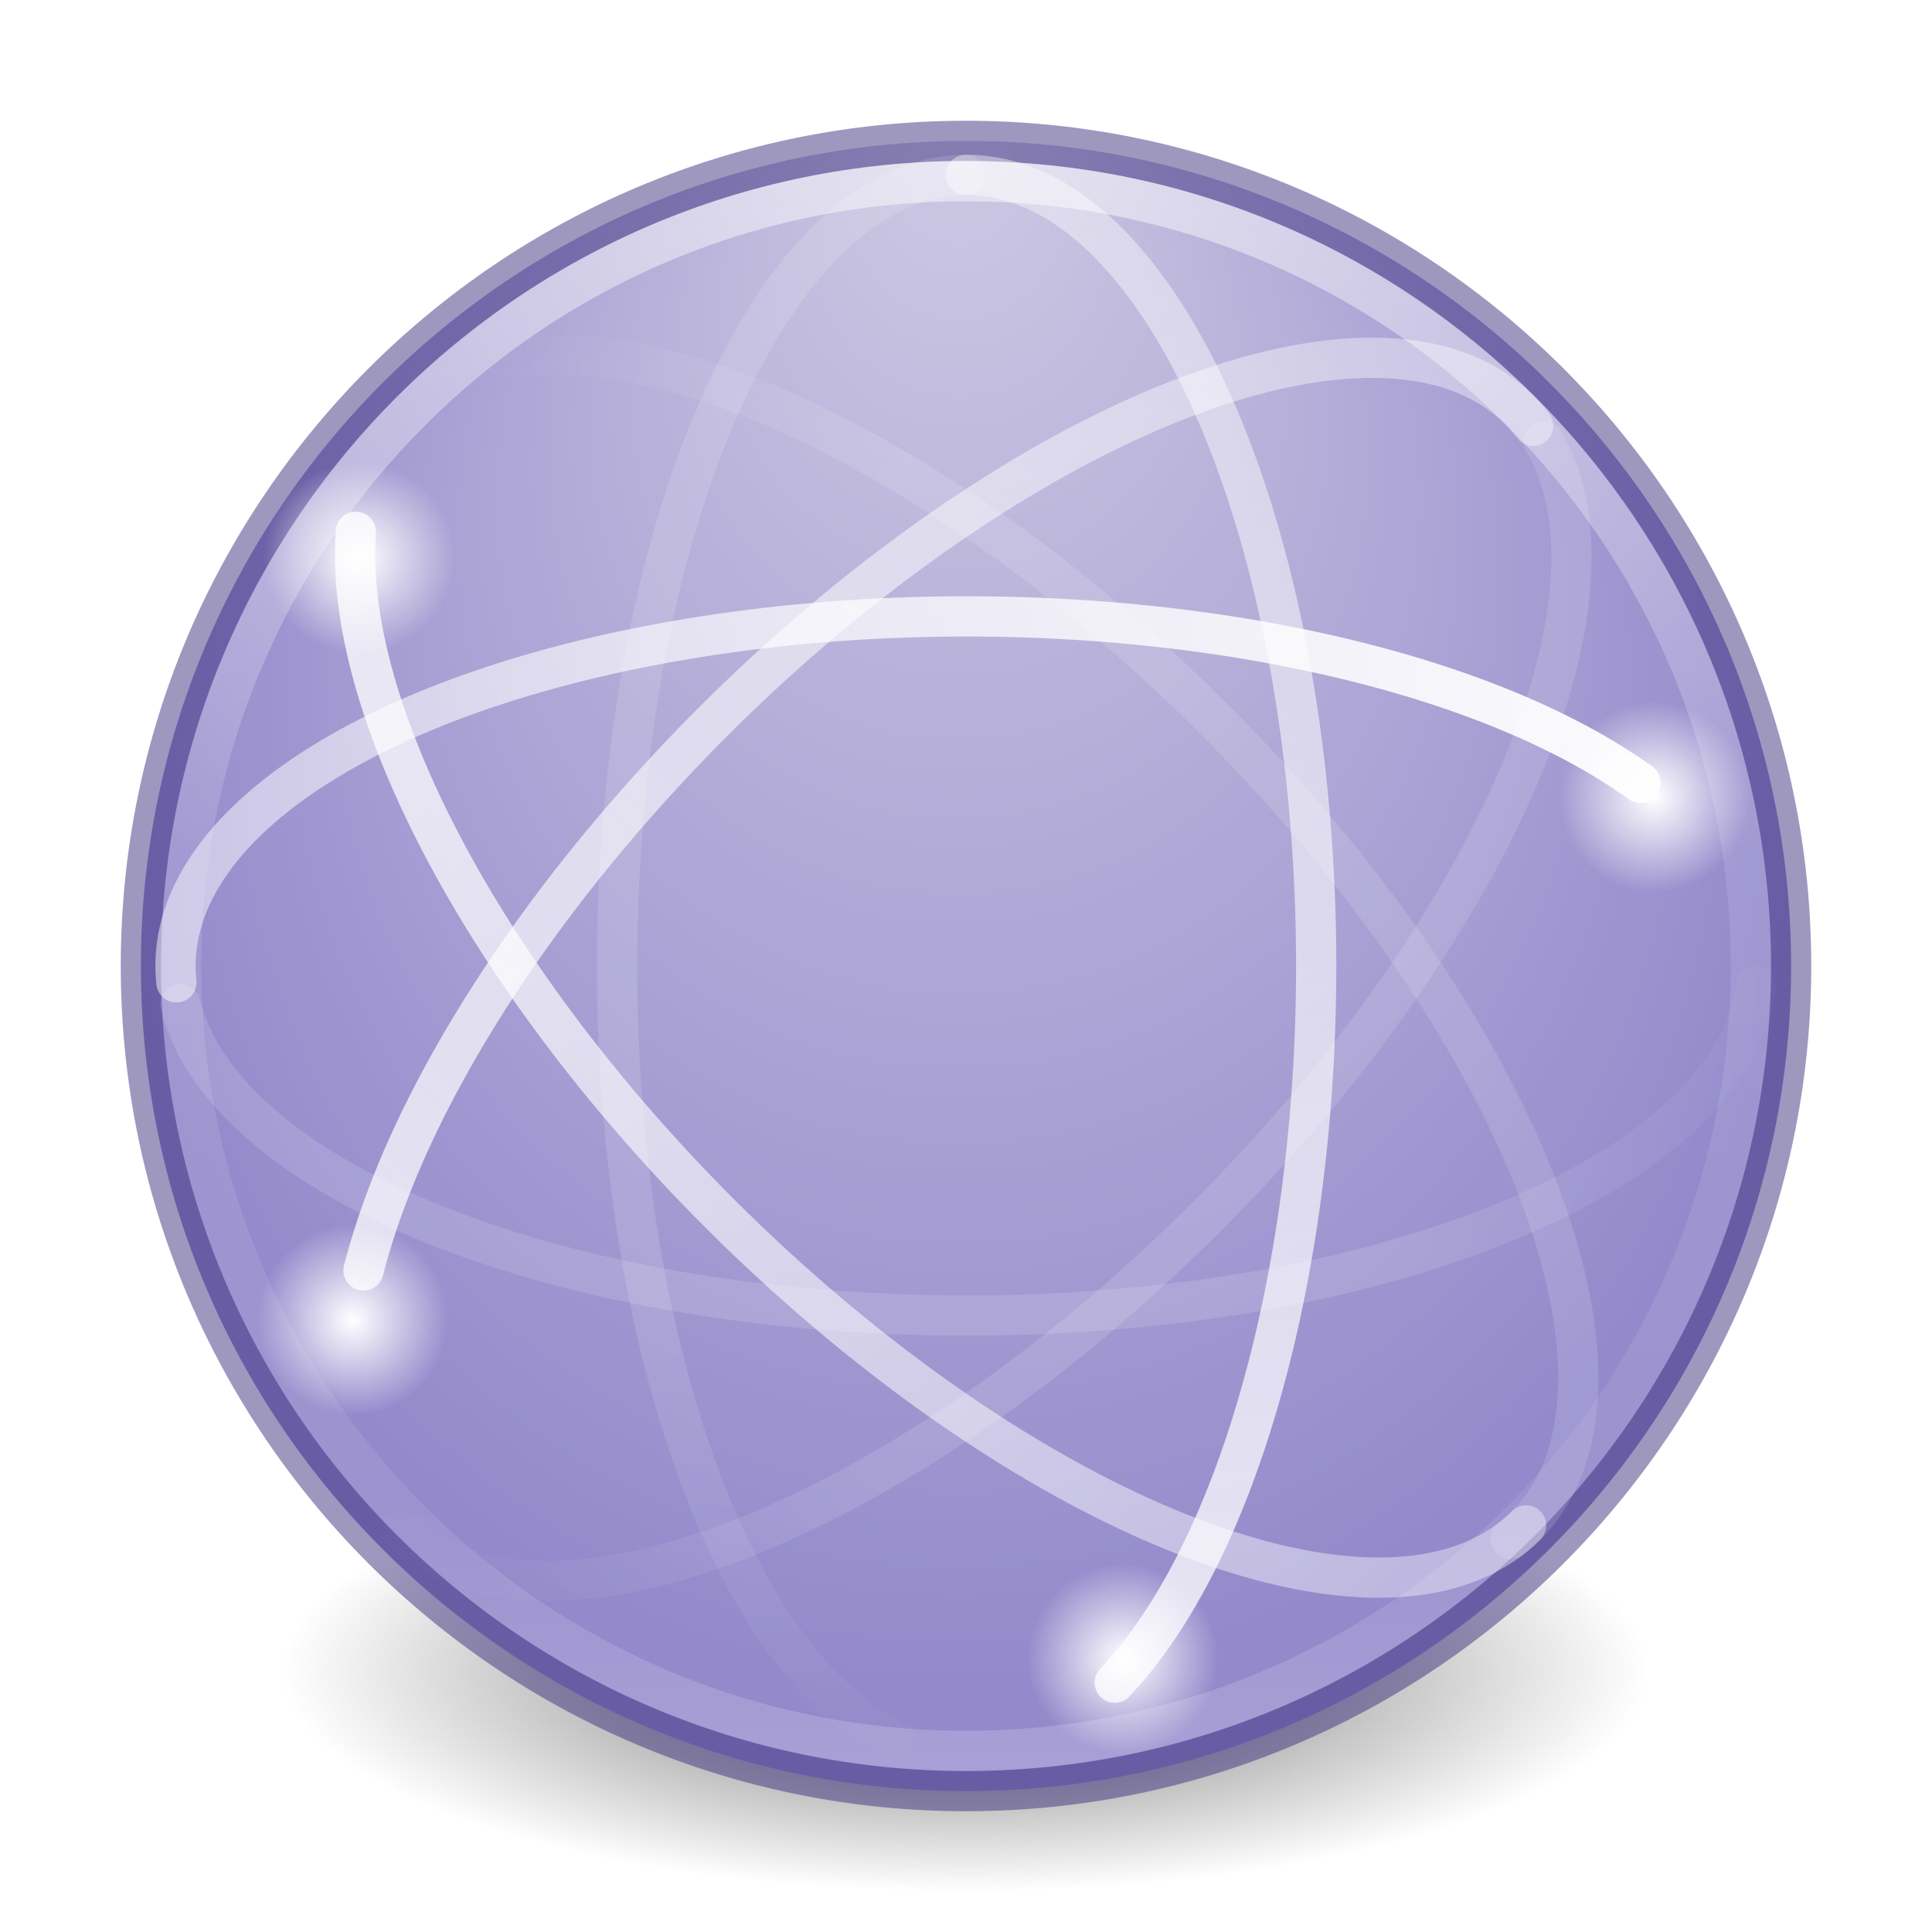
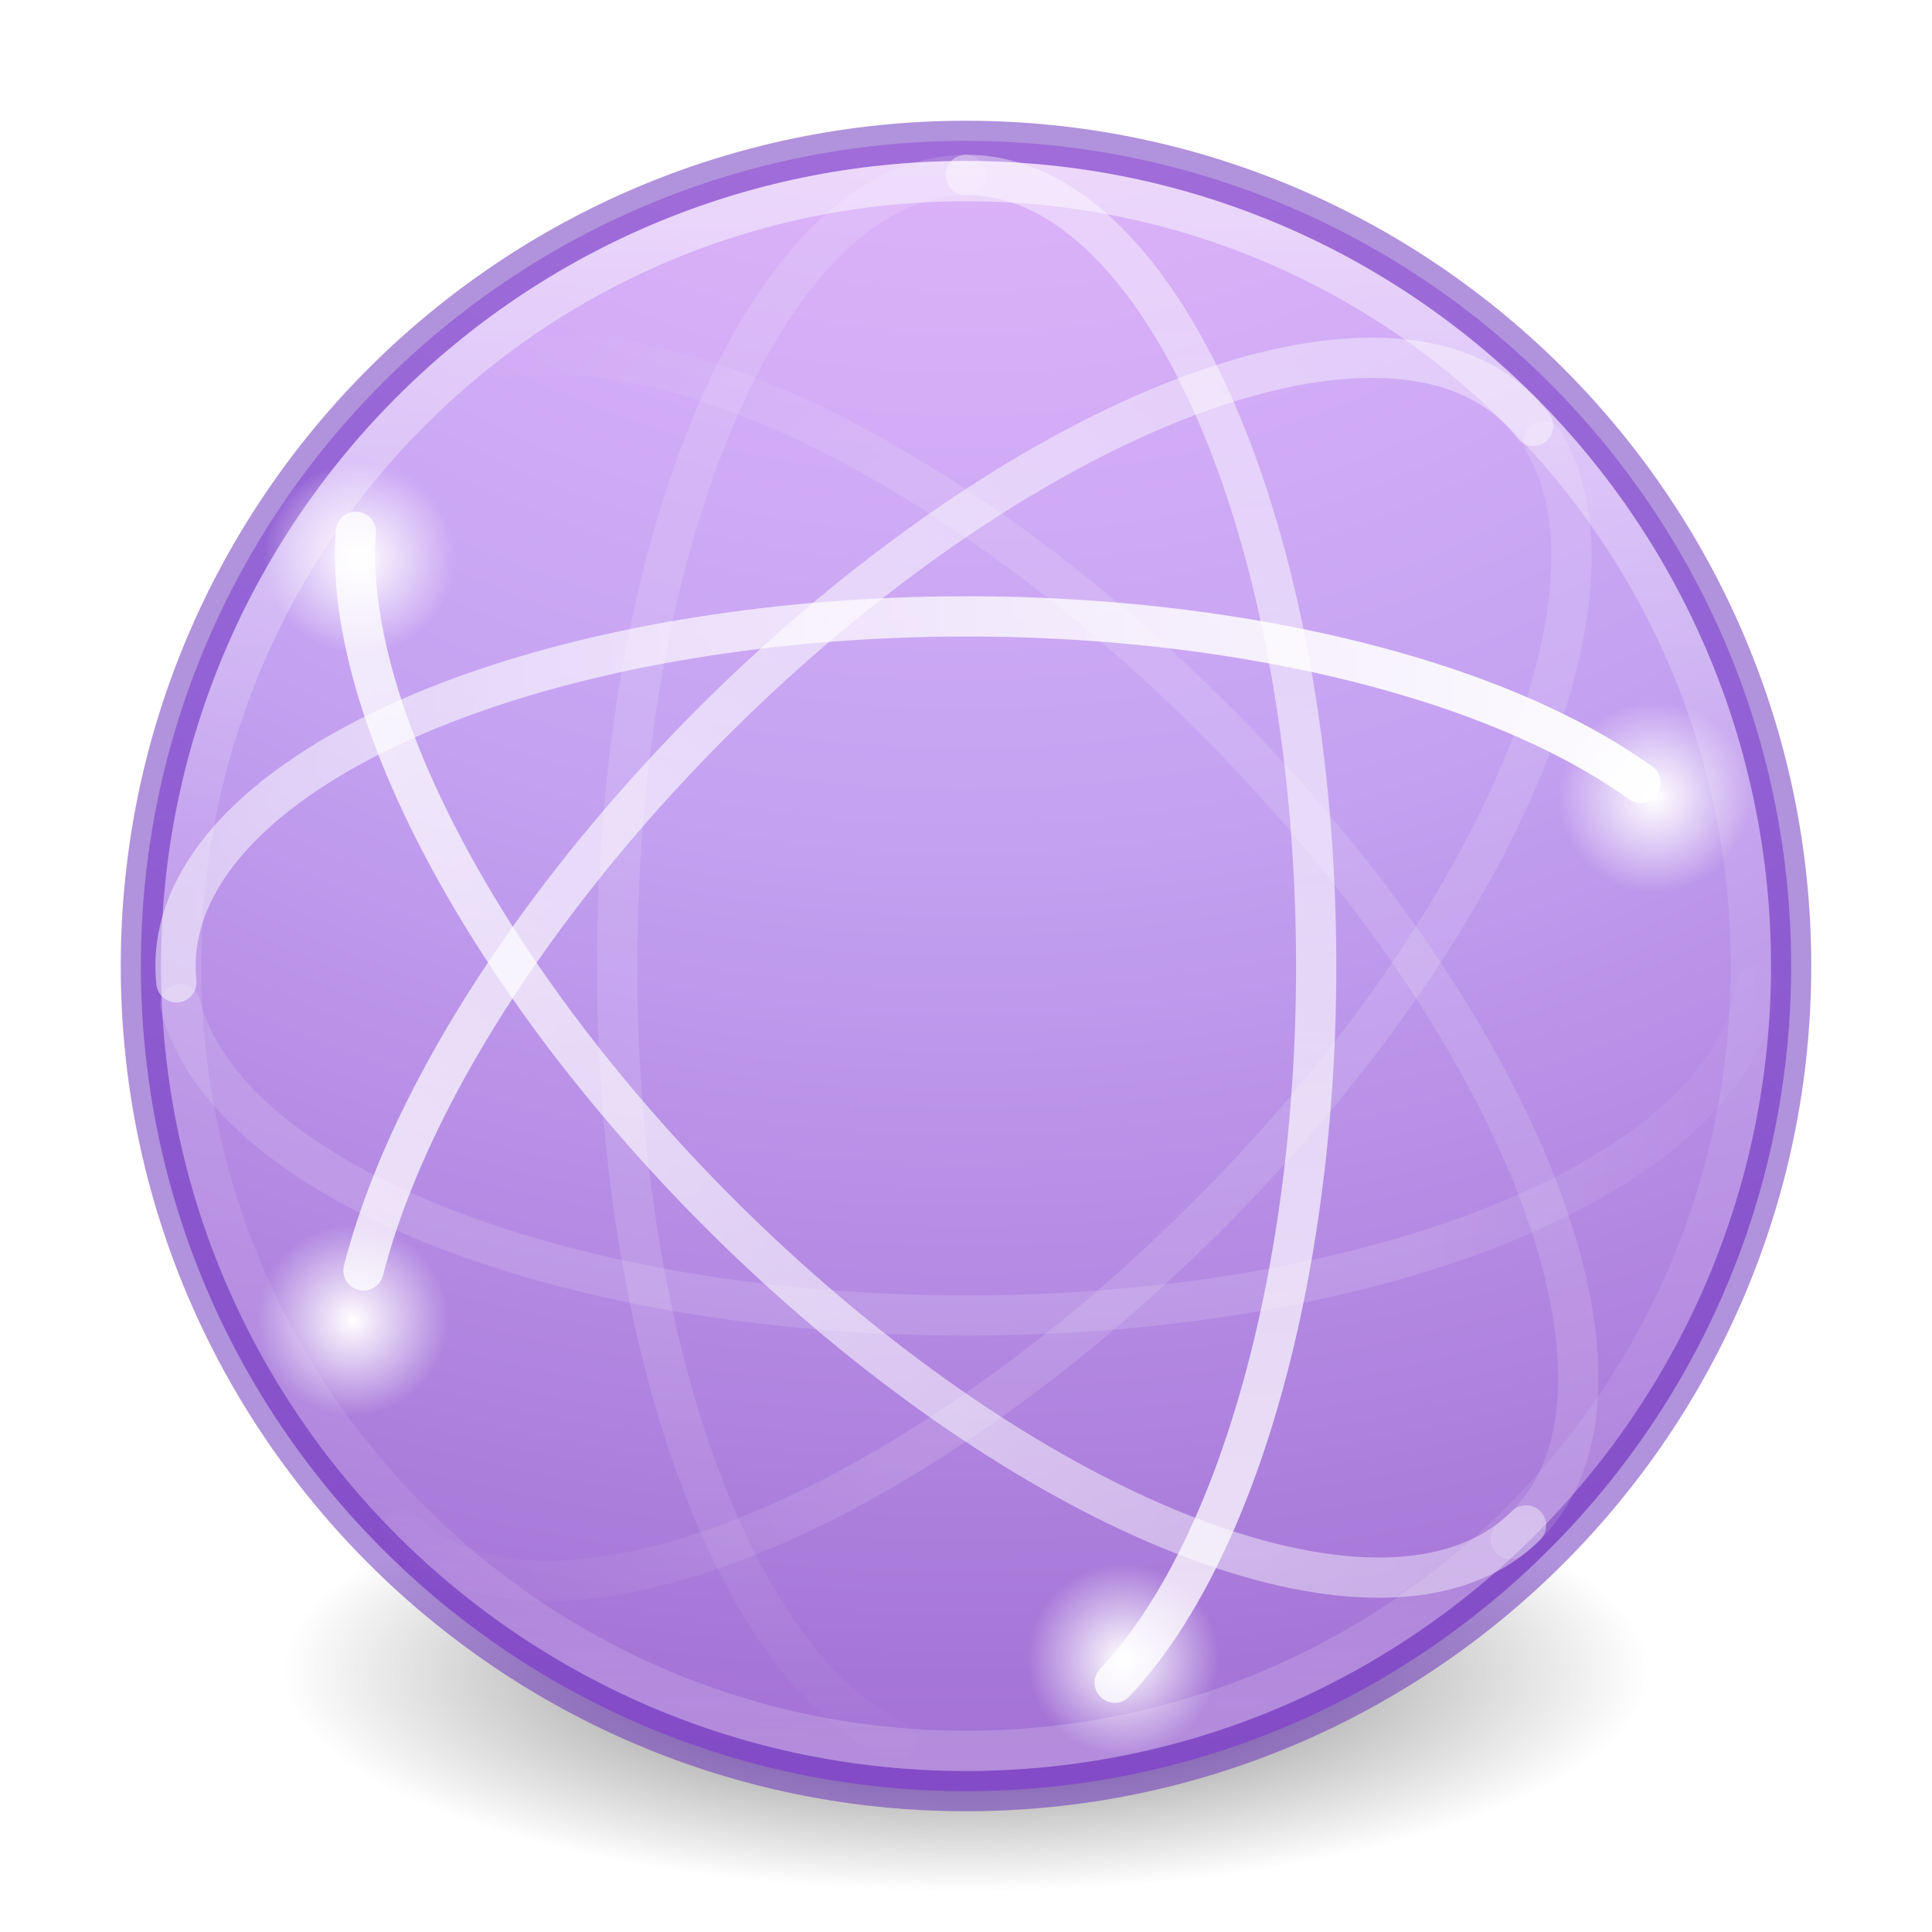
- <svg xmlns="http://www.w3.org/2000/svg" xmlns:xlink="http://www.w3.org/1999/xlink" id="svg4460" height="48" width="48" version="1.1">
+ <svg xmlns="http://www.w3.org/2000/svg" xmlns:ns2="http://www.openswatchbook.org/uri/2009/osb" xmlns:xlink="http://www.w3.org/1999/xlink" version="1.1" width="48" height="48" id="svg4460">
  <defs id="defs4462">
    <linearGradient id="linearGradient4259">
-       <stop id="stop4261" offset="0" style="stop-color:#ffffff;stop-opacity:1;" />
-       <stop id="stop4263" offset="1" style="stop-color:#ffffff;stop-opacity:0;" />
+       <stop style="stop-color:#ffffff;stop-opacity:1;" offset="0" id="stop4261" />
+       <stop style="stop-color:#ffffff;stop-opacity:0;" offset="1" id="stop4263" />
    </linearGradient>
-     <linearGradient gradientTransform="matrix(0.9142158,0,0,-0.9142158,0.7038908,45.02725)" gradientUnits="userSpaceOnUse" xlink:href="#linearGradient3678" id="linearGradient4340" y2="23.173" x2="49.09" y1="23" x1="37.5" />
+     <linearGradient x1="37.5" y1="23" x2="49.09" y2="23.173" id="linearGradient4340" xlink:href="#linearGradient3678" gradientUnits="userSpaceOnUse" gradientTransform="matrix(0.9142158,0,0,-0.9142158,0.7038908,45.02725)" />
    <linearGradient id="linearGradient3678">
-       <stop offset="0" style="stop-color:#ffffff;stop-opacity:0.134" id="stop3680" />
-       <stop offset="1" style="stop-color:#ffffff;stop-opacity:0" id="stop3682" />
+       <stop id="stop3680" style="stop-color:#ffffff;stop-opacity:0.134" offset="0" />
+       <stop id="stop3682" style="stop-color:#ffffff;stop-opacity:0" offset="1" />
    </linearGradient>
-     <linearGradient gradientTransform="matrix(0.9142158,0,0,-0.9142158,0.7038908,45.02725)" gradientUnits="userSpaceOnUse" xlink:href="#linearGradient3672" id="linearGradient4344" y2="23" x2="47.5" y1="23" x1="4.49" />
+     <linearGradient x1="4.49" y1="23" x2="47.5" y2="23" id="linearGradient4344" xlink:href="#linearGradient3672" gradientUnits="userSpaceOnUse" gradientTransform="matrix(0.9142158,0,0,-0.9142158,0.7038908,45.02725)" />
    <linearGradient id="linearGradient3672">
-       <stop offset="0" style="stop-color:#ffffff;stop-opacity:0.492" id="stop3674" />
-       <stop offset="1" style="stop-color:#ffffff;stop-opacity:1" id="stop3676" />
+       <stop id="stop3674" style="stop-color:#ffffff;stop-opacity:0.492" offset="0" />
+       <stop id="stop3676" style="stop-color:#ffffff;stop-opacity:1" offset="1" />
    </linearGradient>
-     <linearGradient gradientTransform="matrix(0.6464482,-0.6464482,-0.6464482,-0.6464482,22.23101,55.43657)" gradientUnits="userSpaceOnUse" xlink:href="#linearGradient3678" id="linearGradient4347" y2="24.109" x2="2.832" y1="23.707" x1="14.893" />
-     <linearGradient gradientTransform="matrix(0.6464482,-0.6464482,-0.6464482,-0.6464482,22.23101,55.43657)" gradientUnits="userSpaceOnUse" xlink:href="#linearGradient3672" id="linearGradient4351" y2="24.414" x2="2.873" y1="25.924" x1="44.687" />
-     <linearGradient gradientTransform="matrix(0.6464482,0.6464482,-0.6464482,0.6464482,22.40027,-7.35245)" gradientUnits="userSpaceOnUse" xlink:href="#linearGradient3672" id="linearGradient4355" y2="27.243" x2="4.287" y1="23.707" x1="46.006" />
-     <linearGradient gradientTransform="matrix(0.6464482,0.6464482,-0.6464482,0.6464482,22.40027,-7.35245)" gradientUnits="userSpaceOnUse" xlink:href="#linearGradient3678" id="linearGradient4358" y2="21.83" x2="4.063" y1="22.293" x1="14.893" />
-     <linearGradient gradientTransform="matrix(0,0.9142158,0.9142158,0,2.989427,0.6877848)" gradientUnits="userSpaceOnUse" xlink:href="#linearGradient3672" id="linearGradient4362" y2="23" x2="47.5" y1="23" x1="3.5" />
-     <linearGradient gradientTransform="matrix(0,0.9142158,0.9142158,0,2.989427,0.6877848)" gradientUnits="userSpaceOnUse" xlink:href="#linearGradient3678" id="linearGradient4365" y2="21.914" x2="48.263" y1="22" x1="35.5" />
-     <linearGradient gradientTransform="matrix(1.616981,0,0,1.616981,-92.70737,-21.06024)" gradientUnits="userSpaceOnUse" xlink:href="#linearGradient4806-2" id="linearGradient4338-5-6" y2="40.496" x2="71.204" y1="15.369" x1="71.204" />
+     <linearGradient x1="14.893" y1="23.707" x2="2.832" y2="24.109" id="linearGradient4347" xlink:href="#linearGradient3678" gradientUnits="userSpaceOnUse" gradientTransform="matrix(0.6464482,-0.6464482,-0.6464482,-0.6464482,22.23101,55.43657)" />
+     <linearGradient x1="44.687" y1="25.924" x2="2.873" y2="24.414" id="linearGradient4351" xlink:href="#linearGradient3672" gradientUnits="userSpaceOnUse" gradientTransform="matrix(0.6464482,-0.6464482,-0.6464482,-0.6464482,22.23101,55.43657)" />
+     <linearGradient x1="46.006" y1="23.707" x2="4.287" y2="27.243" id="linearGradient4355" xlink:href="#linearGradient3672" gradientUnits="userSpaceOnUse" gradientTransform="matrix(0.6464482,0.6464482,-0.6464482,0.6464482,22.40027,-7.35245)" />
+     <linearGradient x1="14.893" y1="22.293" x2="4.063" y2="21.83" id="linearGradient4358" xlink:href="#linearGradient3678" gradientUnits="userSpaceOnUse" gradientTransform="matrix(0.6464482,0.6464482,-0.6464482,0.6464482,22.40027,-7.35245)" />
+     <linearGradient x1="3.5" y1="23" x2="47.5" y2="23" id="linearGradient4362" xlink:href="#linearGradient3672" gradientUnits="userSpaceOnUse" gradientTransform="matrix(0,0.9142158,0.9142158,0,2.989427,0.6877848)" />
+     <linearGradient x1="35.5" y1="22" x2="48.263" y2="21.914" id="linearGradient4365" xlink:href="#linearGradient3678" gradientUnits="userSpaceOnUse" gradientTransform="matrix(0,0.9142158,0.9142158,0,2.989427,0.6877848)" />
+     <linearGradient x1="71.204" y1="15.369" x2="71.204" y2="40.496" id="linearGradient4338-5-6" xlink:href="#linearGradient4806-2" gradientUnits="userSpaceOnUse" gradientTransform="matrix(1.616981,0,0,1.616981,-92.70737,-21.06024)" />
    <linearGradient id="linearGradient4806-2">
-       <stop offset="0" style="stop-color:#ffffff;stop-opacity:1" id="stop4808-4" />
-       <stop offset="0.424" style="stop-color:#ffffff;stop-opacity:0.235" id="stop4810-0" />
-       <stop offset="0.821" style="stop-color:#ffffff;stop-opacity:0.157" id="stop4812-8" />
-       <stop offset="1" style="stop-color:#ffffff;stop-opacity:0.392" id="stop4814-0" />
-     </linearGradient>
-     <radialGradient gradientTransform="matrix(-6.7138025e-8,1.103308,-1.039476,-7.5994237e-8,32.78345,3.760134)" gradientUnits="userSpaceOnUse" xlink:href="#linearGradient4632-92-3-0-8" id="radialGradient3126-3" fy="8.626" fx="-0.941" r="20" cy="8.626" cx="15.026" />
-     <linearGradient id="linearGradient4632-92-3-0-8">
-       <stop offset="0" style="stop-color:#cdc9e3;stop-opacity:1" id="stop4634-68-8-0-2" />
-       <stop offset="1" style="stop-color:#9389cb;stop-opacity:1" id="stop4636-8-21-7-1" />
+       <stop id="stop4808-4" style="stop-color:#ffffff;stop-opacity:1" offset="0" />
+       <stop id="stop4810-0" style="stop-color:#ffffff;stop-opacity:0.235" offset="0.424" />
+       <stop id="stop4812-8" style="stop-color:#ffffff;stop-opacity:0.157" offset="0.821" />
+       <stop id="stop4814-0" style="stop-color:#ffffff;stop-opacity:0.392" offset="1" />
    </linearGradient>
    <linearGradient id="linearGradient3820-7-2-1">
-       <stop offset="0" style="stop-color:#3d3d3d;stop-opacity:1" id="stop3822-2-6-3" />
-       <stop offset="0.5" style="stop-color:#686868;stop-opacity:0.498" id="stop3864-8-7-7" />
-       <stop offset="1" style="stop-color:#686868;stop-opacity:0" id="stop3824-1-2-5" />
+       <stop id="stop3822-2-6-3" style="stop-color:#3d3d3d;stop-opacity:1" offset="0" />
+       <stop id="stop3864-8-7-7" style="stop-color:#686868;stop-opacity:0.498" offset="0.5" />
+       <stop id="stop3824-1-2-5" style="stop-color:#686868;stop-opacity:0" offset="1" />
    </linearGradient>
-     <radialGradient gradientTransform="matrix(0.2708338,0,0,0.08762273,-2.855072,25.18723)" gradientUnits="userSpaceOnUse" xlink:href="#linearGradient3820-7-2-1" id="radialGradient4458" fy="186.171" fx="99.157" r="62.769" cy="186.171" cx="99.157" />
-     <radialGradient gradientUnits="userSpaceOnUse" gradientTransform="matrix(1.022469,0,0,1.022469,-0.2006922,-0.3108361)" r="2.328" fy="13.858" fx="8.932" cy="13.858" cx="8.932" id="radialGradient4265-0" xlink:href="#linearGradient4259" />
-     <radialGradient gradientUnits="userSpaceOnUse" gradientTransform="matrix(1.022469,0,0,1.022469,31.96829,5.6338)" r="2.328" fy="13.858" fx="8.932" cy="13.858" cx="8.932" id="radialGradient4265-0-5" xlink:href="#linearGradient4259" />
-     <radialGradient gradientUnits="userSpaceOnUse" gradientTransform="matrix(1.022469,0,0,1.022469,-0.3699583,18.6277)" r="2.328" fy="13.858" fx="8.932" cy="13.858" cx="8.932" id="radialGradient4265-0-5-7" xlink:href="#linearGradient4259" />
-     <radialGradient gradientUnits="userSpaceOnUse" gradientTransform="matrix(1.022469,0,0,1.022469,18.76933,27.05767)" r="2.328" fy="13.858" fx="8.932" cy="13.858" cx="8.932" id="radialGradient4265-0-5-7-7" xlink:href="#linearGradient4259" />
+     <radialGradient cx="99.157" cy="186.171" r="62.769" fx="99.157" fy="186.171" id="radialGradient4458" xlink:href="#linearGradient3820-7-2-1" gradientUnits="userSpaceOnUse" gradientTransform="matrix(0.2708338,0,0,0.08762273,-2.855072,25.18723)" />
+     <radialGradient xlink:href="#linearGradient4259" id="radialGradient4265-0" cx="8.932" cy="13.858" fx="8.932" fy="13.858" r="2.328" gradientTransform="matrix(1.022469,0,0,1.022469,-0.2006922,-0.3108361)" gradientUnits="userSpaceOnUse" />
+     <radialGradient xlink:href="#linearGradient4259" id="radialGradient4265-0-5" cx="8.932" cy="13.858" fx="8.932" fy="13.858" r="2.328" gradientTransform="matrix(1.022469,0,0,1.022469,31.96829,5.6338)" gradientUnits="userSpaceOnUse" />
+     <radialGradient xlink:href="#linearGradient4259" id="radialGradient4265-0-5-7" cx="8.932" cy="13.858" fx="8.932" fy="13.858" r="2.328" gradientTransform="matrix(1.022469,0,0,1.022469,-0.3699583,18.6277)" gradientUnits="userSpaceOnUse" />
+     <radialGradient xlink:href="#linearGradient4259" id="radialGradient4265-0-5-7-7" cx="8.932" cy="13.858" fx="8.932" fy="13.858" r="2.328" gradientTransform="matrix(1.022469,0,0,1.022469,18.76933,27.05767)" gradientUnits="userSpaceOnUse" />
+     <linearGradient id="linearGradient4330">
+       <stop id="stop4332" style="stop-color:#f0c1ff;stop-opacity:1" offset="0" />
+       <stop id="stop4334" style="stop-color:#c5a3f2;stop-opacity:1" offset="0.262" />
+       <stop id="stop4336" style="stop-color:#7a36b1;stop-opacity:1" offset="0.705" />
+       <stop id="stop4338" style="stop-color:#4c2d81;stop-opacity:1" offset="1" />
+     </linearGradient>
+     <linearGradient id="linearGradient4526" ns2:paint="solid">
+       <stop style="stop-color:#ffffff;stop-opacity:1;" offset="0" id="stop4528" />
+     </linearGradient>
+     <radialGradient r="20" fy="8.45" fx="1.745" cy="8.45" cx="1.745" gradientTransform="matrix(0,5.896566,-6.237864,-1.6049546e-7,76.70861,-21.04935)" gradientUnits="userSpaceOnUse" id="radialGradient3092" xlink:href="#linearGradient4330" />
  </defs>
-   <path d="m 41,41.5 a 17,5.5 0 1 1 -34,0 17,5.5 0 1 1 34,0 z" id="path3818-0-5" style="fill:url(#radialGradient4458);fill-opacity:1;stroke:none" />
-   <path d="m 24,3.5 c -11.311,0 -20.5,9.189 -20.5,20.5 0,11.311 9.189,20.5 20.5,20.5 11.311,0 20.5,-9.189 20.5,-20.5 0,-11.311 -9.189,-20.5 -20.5,-20.5 z" id="path2555-7-65" style="color:#000000;display:inline;overflow:visible;visibility:visible;fill:url(#radialGradient3126-3);fill-opacity:1;fill-rule:nonzero;stroke:none;stroke-width:1;marker:none;enable-background:accumulate" />
-   <path d="m 24,3.5 c -11.311,0 -20.5,9.189 -20.5,20.5 0,11.311 9.189,20.5 20.5,20.5 11.311,0 20.5,-9.189 20.5,-20.5 C 44.5,12.689 35.311,3.5 24,3.5 Z" id="path3871" style="color:#000000;display:inline;overflow:visible;visibility:visible;opacity:0.5;fill:none;stroke:#3d3180;stroke-width:1;marker:none;enable-background:accumulate;stroke-opacity:1" />
-   <path d="M 43.5,24 C 43.5,34.77 34.77,43.5 24,43.5 13.23,43.5 4.5,34.77 4.5,24 4.5,13.23 13.23,4.5 24,4.5 34.77,4.5 43.5,13.23 43.5,24 Z" id="path3026" style="color:#000000;display:inline;overflow:visible;visibility:visible;opacity:0.5;fill:none;stroke:url(#linearGradient4338-5-6);stroke-width:1;stroke-linecap:round;stroke-linejoin:round;stroke-miterlimit:4;stroke-dasharray:none;stroke-dashoffset:0;stroke-opacity:1;marker:none;enable-background:accumulate" />
-   <path d="M 23.986,4.345 A 8.685,19.656 0 0 0 22.245,43.243" id="path3805" style="fill:none;stroke:url(#linearGradient4365);stroke-width:1;stroke-linecap:round;stroke-linejoin:round;stroke-miterlimit:4;stroke-dasharray:none;stroke-dashoffset:0;stroke-opacity:1" />
-   <path d="M 27.695,41.805 A 8.685,19.656 0 0 0 23.996,4.345" id="path3609" style="opacity:0.8;fill:none;stroke:url(#linearGradient4362);stroke-width:1;stroke-linecap:round;stroke-linejoin:round;stroke-miterlimit:4;stroke-dasharray:none;stroke-dashoffset:0;stroke-opacity:1" />
-   <path d="m 12.563,8.906 a 19.656,8.685 45 0 1 24.967,29.33" id="path3801" style="fill:none;stroke:url(#linearGradient4358);stroke-width:1;stroke-linecap:round;stroke-linejoin:round;stroke-miterlimit:4;stroke-dasharray:none;stroke-dashoffset:0;stroke-opacity:1" />
-   <path d="M 37.915,37.899 A 19.656,8.685 45 0 1 8.841,13.213" id="path3611" style="opacity:0.8;fill:none;stroke:url(#linearGradient4355);stroke-width:1;stroke-linecap:round;stroke-linejoin:round;stroke-miterlimit:4;stroke-dasharray:none;stroke-dashoffset:0;stroke-opacity:1" />
-   <path d="M 38.091,10.581 A 8.685,19.656 45 0 0 9.031,31.565" id="path3613" style="opacity:0.8;fill:none;stroke:url(#linearGradient4351);stroke-width:1;stroke-linecap:round;stroke-linejoin:round;stroke-miterlimit:4;stroke-dasharray:none;stroke-dashoffset:0;stroke-opacity:1" />
-   <path d="M 9.984,38.017 A 8.685,19.656 45 0 0 38.346,10.96" id="path3787" style="fill:none;stroke:url(#linearGradient4347);stroke-width:1;stroke-linecap:round;stroke-linejoin:round;stroke-miterlimit:4;stroke-dasharray:none;stroke-dashoffset:0;stroke-opacity:1" />
-   <path d="M 40.758,19.449 A 19.656,8.685 0 0 0 4.382,24.406" id="path2835" style="fill:none;stroke:url(#linearGradient4344);stroke-width:1;stroke-linecap:round;stroke-linejoin:round;stroke-miterlimit:4;stroke-dasharray:none;stroke-dashoffset:0;stroke-opacity:1" />
-   <path d="M 4.479,24.952 A 19.656,8.685 0 0 0 43.639,24.502" id="path3797" style="fill:none;stroke:url(#linearGradient4340);stroke-width:1;stroke-linecap:round;stroke-linejoin:round;stroke-miterlimit:4;stroke-dasharray:none;stroke-dashoffset:0;stroke-opacity:1" />
-   <path d="m 11.432,13.859 a 2.5,2.5 0 0 1 -5,0 2.5,2.5 0 1 1 5,0 z" id="path3781-5" style="color:#000000;display:inline;overflow:visible;visibility:visible;opacity:1;fill:url(#radialGradient4265-0);fill-opacity:1;fill-rule:nonzero;stroke:none;stroke-width:1;stroke-linecap:round;stroke-linejoin:round;stroke-miterlimit:4;stroke-dasharray:none;stroke-dashoffset:0;stroke-opacity:0.521;marker:none;enable-background:accumulate" />
-   <path d="m 43.601,19.804 a 2.5,2.5 0 0 1 -5,0 2.5,2.5 0 1 1 5,0 z" id="path3781-5-4" style="color:#000000;display:inline;overflow:visible;visibility:visible;opacity:1;fill:url(#radialGradient4265-0-5);fill-opacity:1;fill-rule:nonzero;stroke:none;stroke-width:1;stroke-linecap:round;stroke-linejoin:round;stroke-miterlimit:4;stroke-dasharray:none;stroke-dashoffset:0;stroke-opacity:0.521;marker:none;enable-background:accumulate" />
-   <path d="m 11.263,32.798 a 2.5,2.5 0 0 1 -5,0 2.5,2.5 0 1 1 5,0 z" id="path3781-5-4-7" style="color:#000000;display:inline;overflow:visible;visibility:visible;opacity:1;fill:url(#radialGradient4265-0-5-7);fill-opacity:1;fill-rule:nonzero;stroke:none;stroke-width:1;stroke-linecap:round;stroke-linejoin:round;stroke-miterlimit:4;stroke-dasharray:none;stroke-dashoffset:0;stroke-opacity:0.521;marker:none;enable-background:accumulate" />
-   <path d="m 30.402,41.227 a 2.5,2.5 0 0 1 -5,0 2.5,2.5 0 1 1 5,0 z" id="path3781-5-4-7-6" style="color:#000000;display:inline;overflow:visible;visibility:visible;opacity:1;fill:url(#radialGradient4265-0-5-7-7);fill-opacity:1;fill-rule:nonzero;stroke:none;stroke-width:1;stroke-linecap:round;stroke-linejoin:round;stroke-miterlimit:4;stroke-dasharray:none;stroke-dashoffset:0;stroke-opacity:0.521;marker:none;enable-background:accumulate" />
+   <path style="fill:url(#radialGradient4458);fill-opacity:1;stroke:none" id="path3818-0-5" d="m 41,41.5 a 17,5.5 0 1 1 -34,0 17,5.5 0 1 1 34,0 z" />
+   <path style="color:#000000;display:inline;overflow:visible;visibility:visible;fill:url(#radialGradient3092);fill-opacity:1;fill-rule:nonzero;stroke:none;stroke-width:1;marker:none;enable-background:accumulate" id="path2555" d="M 24,3.5 C 12.689,3.5 3.5,12.689 3.5,24 3.5,35.311 12.689,44.5 24,44.5 35.311,44.5 44.5,35.311 44.5,24 44.5,12.689 35.311,3.5 24,3.5 Z" />
+   <path style="color:#000000;display:inline;overflow:visible;visibility:visible;opacity:0.5;fill:none;stroke:#6326b9;stroke-width:1;marker:none;enable-background:accumulate;stroke-opacity:1;clip-rule:nonzero;isolation:auto;mix-blend-mode:normal;color-interpolation:sRGB;color-interpolation-filters:linearRGB;solid-color:#000000;solid-opacity:1;fill-opacity:1;fill-rule:nonzero;stroke-linecap:butt;stroke-linejoin:miter;stroke-miterlimit:4;stroke-dasharray:none;stroke-dashoffset:0;filter-blend-mode:normal;filter-gaussianBlur-deviation:0;color-rendering:auto;image-rendering:auto;shape-rendering:auto;text-rendering:auto" id="path3871" d="m 24,3.5 c -11.311,0 -20.5,9.189 -20.5,20.5 0,11.311 9.189,20.5 20.5,20.5 11.311,0 20.5,-9.189 20.5,-20.5 C 44.5,12.689 35.311,3.5 24,3.5 Z" />
+   <path style="color:#000000;display:inline;overflow:visible;visibility:visible;opacity:0.5;fill:none;stroke:url(#linearGradient4338-5-6);stroke-width:1;stroke-linecap:round;stroke-linejoin:round;stroke-miterlimit:4;stroke-dasharray:none;stroke-dashoffset:0;stroke-opacity:1;marker:none;enable-background:accumulate" id="path3026" d="M 43.5,24 C 43.5,34.77 34.77,43.5 24,43.5 13.23,43.5 4.5,34.77 4.5,24 4.5,13.23 13.23,4.5 24,4.5 34.77,4.5 43.5,13.23 43.5,24 Z" />
+   <path style="fill:none;stroke:url(#linearGradient4365);stroke-width:1;stroke-linecap:round;stroke-linejoin:round;stroke-miterlimit:4;stroke-dasharray:none;stroke-dashoffset:0;stroke-opacity:1" id="path3805" d="M 23.986,4.345 A 8.685,19.656 0 0 0 22.245,43.243" />
+   <path style="opacity:0.8;fill:none;stroke:url(#linearGradient4362);stroke-width:1;stroke-linecap:round;stroke-linejoin:round;stroke-miterlimit:4;stroke-dasharray:none;stroke-dashoffset:0;stroke-opacity:1" id="path3609" d="M 27.695,41.805 A 8.685,19.656 0 0 0 23.996,4.345" />
+   <path style="fill:none;stroke:url(#linearGradient4358);stroke-width:1;stroke-linecap:round;stroke-linejoin:round;stroke-miterlimit:4;stroke-dasharray:none;stroke-dashoffset:0;stroke-opacity:1" id="path3801" d="m 12.563,8.906 a 19.656,8.685 45 0 1 24.967,29.33" />
+   <path style="opacity:0.8;fill:none;stroke:url(#linearGradient4355);stroke-width:1;stroke-linecap:round;stroke-linejoin:round;stroke-miterlimit:4;stroke-dasharray:none;stroke-dashoffset:0;stroke-opacity:1" id="path3611" d="M 37.915,37.899 A 19.656,8.685 45 0 1 8.841,13.213" />
+   <path style="opacity:0.8;fill:none;stroke:url(#linearGradient4351);stroke-width:1;stroke-linecap:round;stroke-linejoin:round;stroke-miterlimit:4;stroke-dasharray:none;stroke-dashoffset:0;stroke-opacity:1" id="path3613" d="M 38.091,10.581 A 8.685,19.656 45 0 0 9.031,31.565" />
+   <path style="fill:none;stroke:url(#linearGradient4347);stroke-width:1;stroke-linecap:round;stroke-linejoin:round;stroke-miterlimit:4;stroke-dasharray:none;stroke-dashoffset:0;stroke-opacity:1" id="path3787" d="M 9.984,38.017 A 8.685,19.656 45 0 0 38.346,10.96" />
+   <path style="fill:none;stroke:url(#linearGradient4344);stroke-width:1;stroke-linecap:round;stroke-linejoin:round;stroke-miterlimit:4;stroke-dasharray:none;stroke-dashoffset:0;stroke-opacity:1" id="path2835" d="M 40.758,19.449 A 19.656,8.685 0 0 0 4.382,24.406" />
+   <path style="fill:none;stroke:url(#linearGradient4340);stroke-width:1;stroke-linecap:round;stroke-linejoin:round;stroke-miterlimit:4;stroke-dasharray:none;stroke-dashoffset:0;stroke-opacity:1" id="path3797" d="M 4.479,24.952 A 19.656,8.685 0 0 0 43.639,24.502" />
+   <path style="color:#000000;display:inline;overflow:visible;visibility:visible;opacity:1;fill:url(#radialGradient4265-0);fill-opacity:1;fill-rule:nonzero;stroke:none;stroke-width:1;stroke-linecap:round;stroke-linejoin:round;stroke-miterlimit:4;stroke-dasharray:none;stroke-dashoffset:0;stroke-opacity:0.521;marker:none;enable-background:accumulate" id="path3781-5" d="m 11.432,13.859 a 2.5,2.5 0 0 1 -5,0 2.5,2.5 0 1 1 5,0 z" />
+   <path style="color:#000000;display:inline;overflow:visible;visibility:visible;opacity:1;fill:url(#radialGradient4265-0-5);fill-opacity:1;fill-rule:nonzero;stroke:none;stroke-width:1;stroke-linecap:round;stroke-linejoin:round;stroke-miterlimit:4;stroke-dasharray:none;stroke-dashoffset:0;stroke-opacity:0.521;marker:none;enable-background:accumulate" id="path3781-5-4" d="m 43.601,19.804 a 2.5,2.5 0 0 1 -5,0 2.5,2.5 0 1 1 5,0 z" />
+   <path style="color:#000000;display:inline;overflow:visible;visibility:visible;opacity:1;fill:url(#radialGradient4265-0-5-7);fill-opacity:1;fill-rule:nonzero;stroke:none;stroke-width:1;stroke-linecap:round;stroke-linejoin:round;stroke-miterlimit:4;stroke-dasharray:none;stroke-dashoffset:0;stroke-opacity:0.521;marker:none;enable-background:accumulate" id="path3781-5-4-7" d="m 11.263,32.798 a 2.5,2.5 0 0 1 -5,0 2.5,2.5 0 1 1 5,0 z" />
+   <path style="color:#000000;display:inline;overflow:visible;visibility:visible;opacity:1;fill:url(#radialGradient4265-0-5-7-7);fill-opacity:1;fill-rule:nonzero;stroke:none;stroke-width:1;stroke-linecap:round;stroke-linejoin:round;stroke-miterlimit:4;stroke-dasharray:none;stroke-dashoffset:0;stroke-opacity:0.521;marker:none;enable-background:accumulate" id="path3781-5-4-7-6" d="m 30.402,41.227 a 2.5,2.5 0 0 1 -5,0 2.5,2.5 0 1 1 5,0 z" />
</svg>
